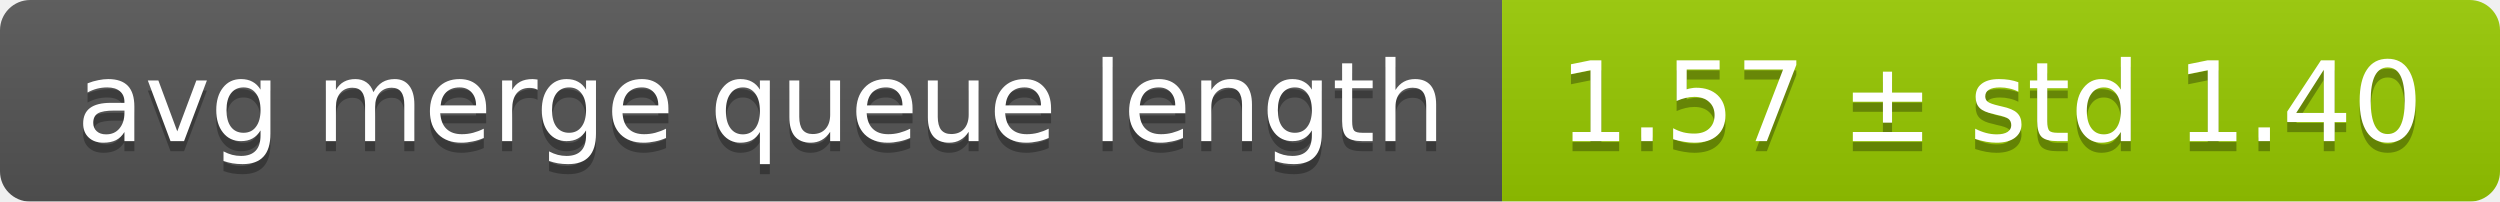
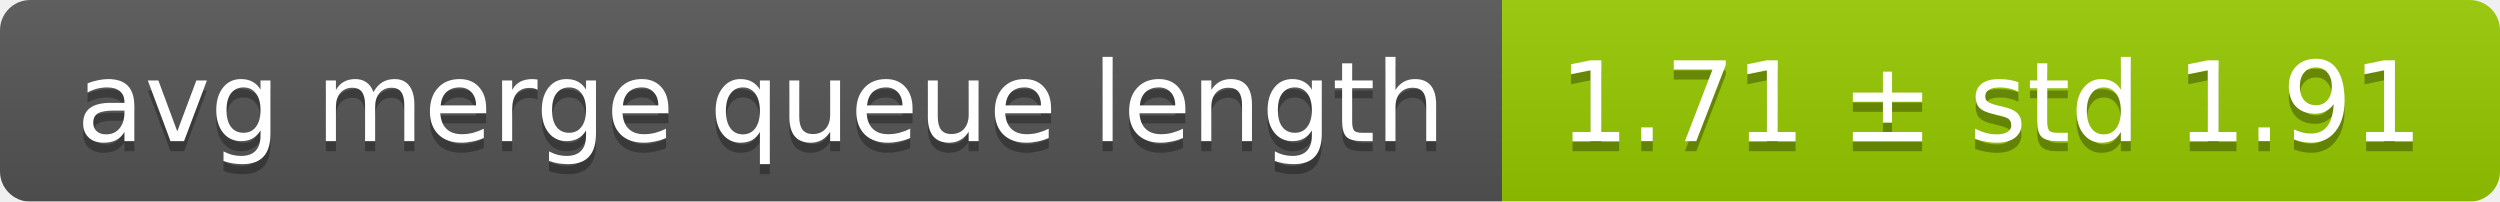
<svg xmlns="http://www.w3.org/2000/svg" width="248" height="20">
  <linearGradient id="smooth" x2="0" y2="100%">
    <stop offset="0" stop-color="#bbb" stop-opacity=".1" />
    <stop offset="1" stop-opacity=".1" />
  </linearGradient>
  <mask id="round">
    <rect width="248" height="20" rx="3" fill="#fff" />
  </mask>
  <g mask="url(#round)">
    <rect width="149" height="20" fill="#555" />
    <rect x="149" width="99" height="20" fill="#97ca00" />
    <rect width="248" height="20" fill="url(#smooth)" />
  </g>
  <g fill="#fff" text-anchor="middle" font-family="DejaVu Sans,Verdana,Geneva,sans-serif" font-size="11">
    <text x="75.5" y="15" fill="#010101" fill-opacity=".3">avg merge queue length</text>
    <text x="75.5" y="14">avg merge queue length</text>
-     <text x="197.5" y="15" fill="#010101" fill-opacity=".3">1.57 ± std 1.40</text>
-     <text x="197.5" y="14">1.57 ± std 1.40</text>
+     <text x="197.5" y="15" fill="#010101" fill-opacity=".3">1.71 ± std 1.91</text>
+     <text x="197.5" y="14">1.71 ± std 1.91</text>
  </g>
</svg>
